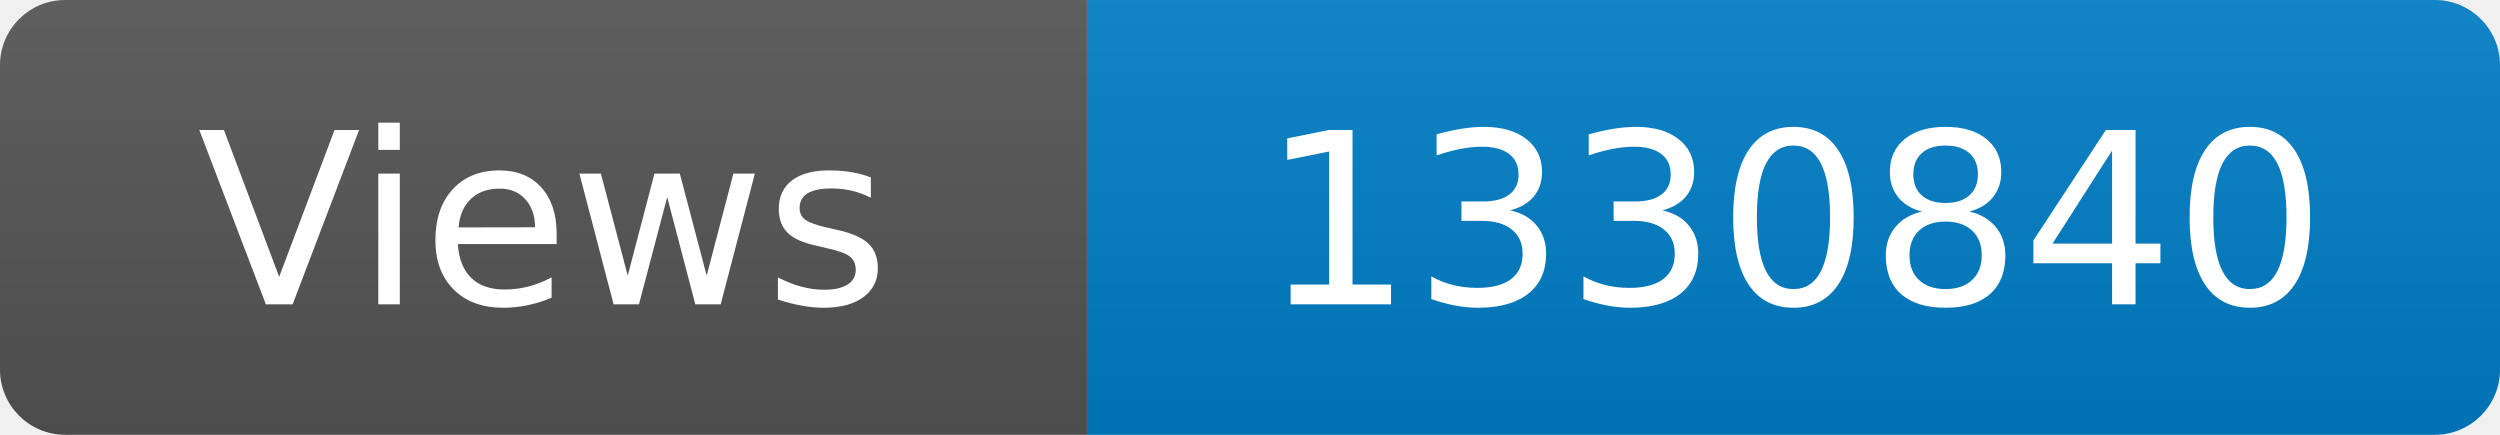
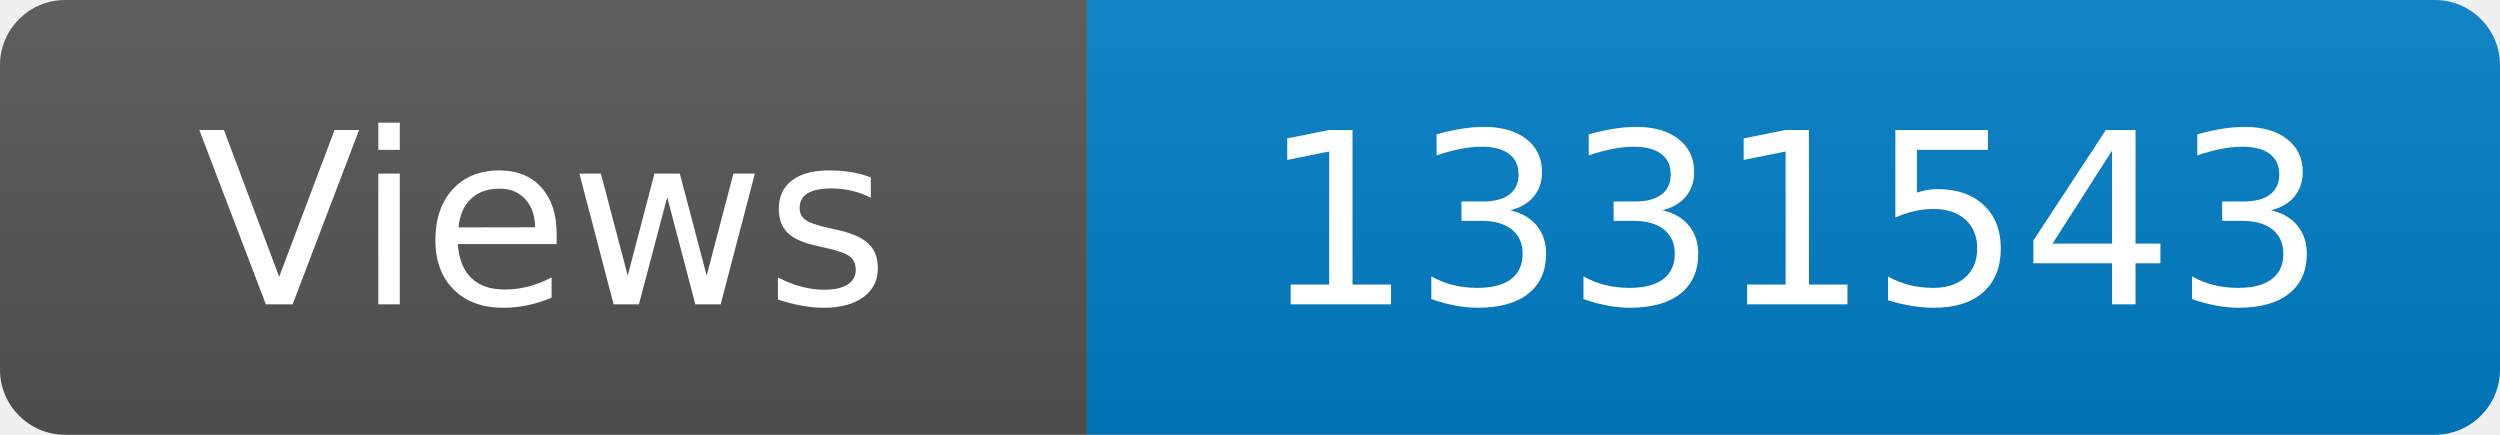
<svg xmlns="http://www.w3.org/2000/svg" width="115" height="20" role="img" aria-label="Maintained?: yes">
  <linearGradient id="s" x2="0" y2="100%">
    <stop offset="0" stop-color="#bbb" stop-opacity=".1" />
    <stop offset="1" stop-opacity=".1" />
  </linearGradient>
  <clipPath id="r">
    <rect width="115" height="20" rx="3" fill="#fff" />
  </clipPath>
  <g clip-path="url(#r)">
    <rect width="50" height="20" fill="#555" />
    <rect x="50" width="160" height="20" fill="#007ec6" />
    <rect width="115" height="20" fill="url(#s)" />
  </g>
  <g fill="#fff" text-anchor="middle" font-family="Verdana,Geneva,DejaVu Sans,sans-serif" font-size="110">
    <text x="250" y="140" transform="scale(.1)" fill="#fff">Views</text>
-     <text x="825" y="140" transform="scale(.1)" fill="#fff">1330840</text>
+     <text x="825" y="140" transform="scale(.1)" fill="#fff">1331543</text>
  </g>
</svg>
